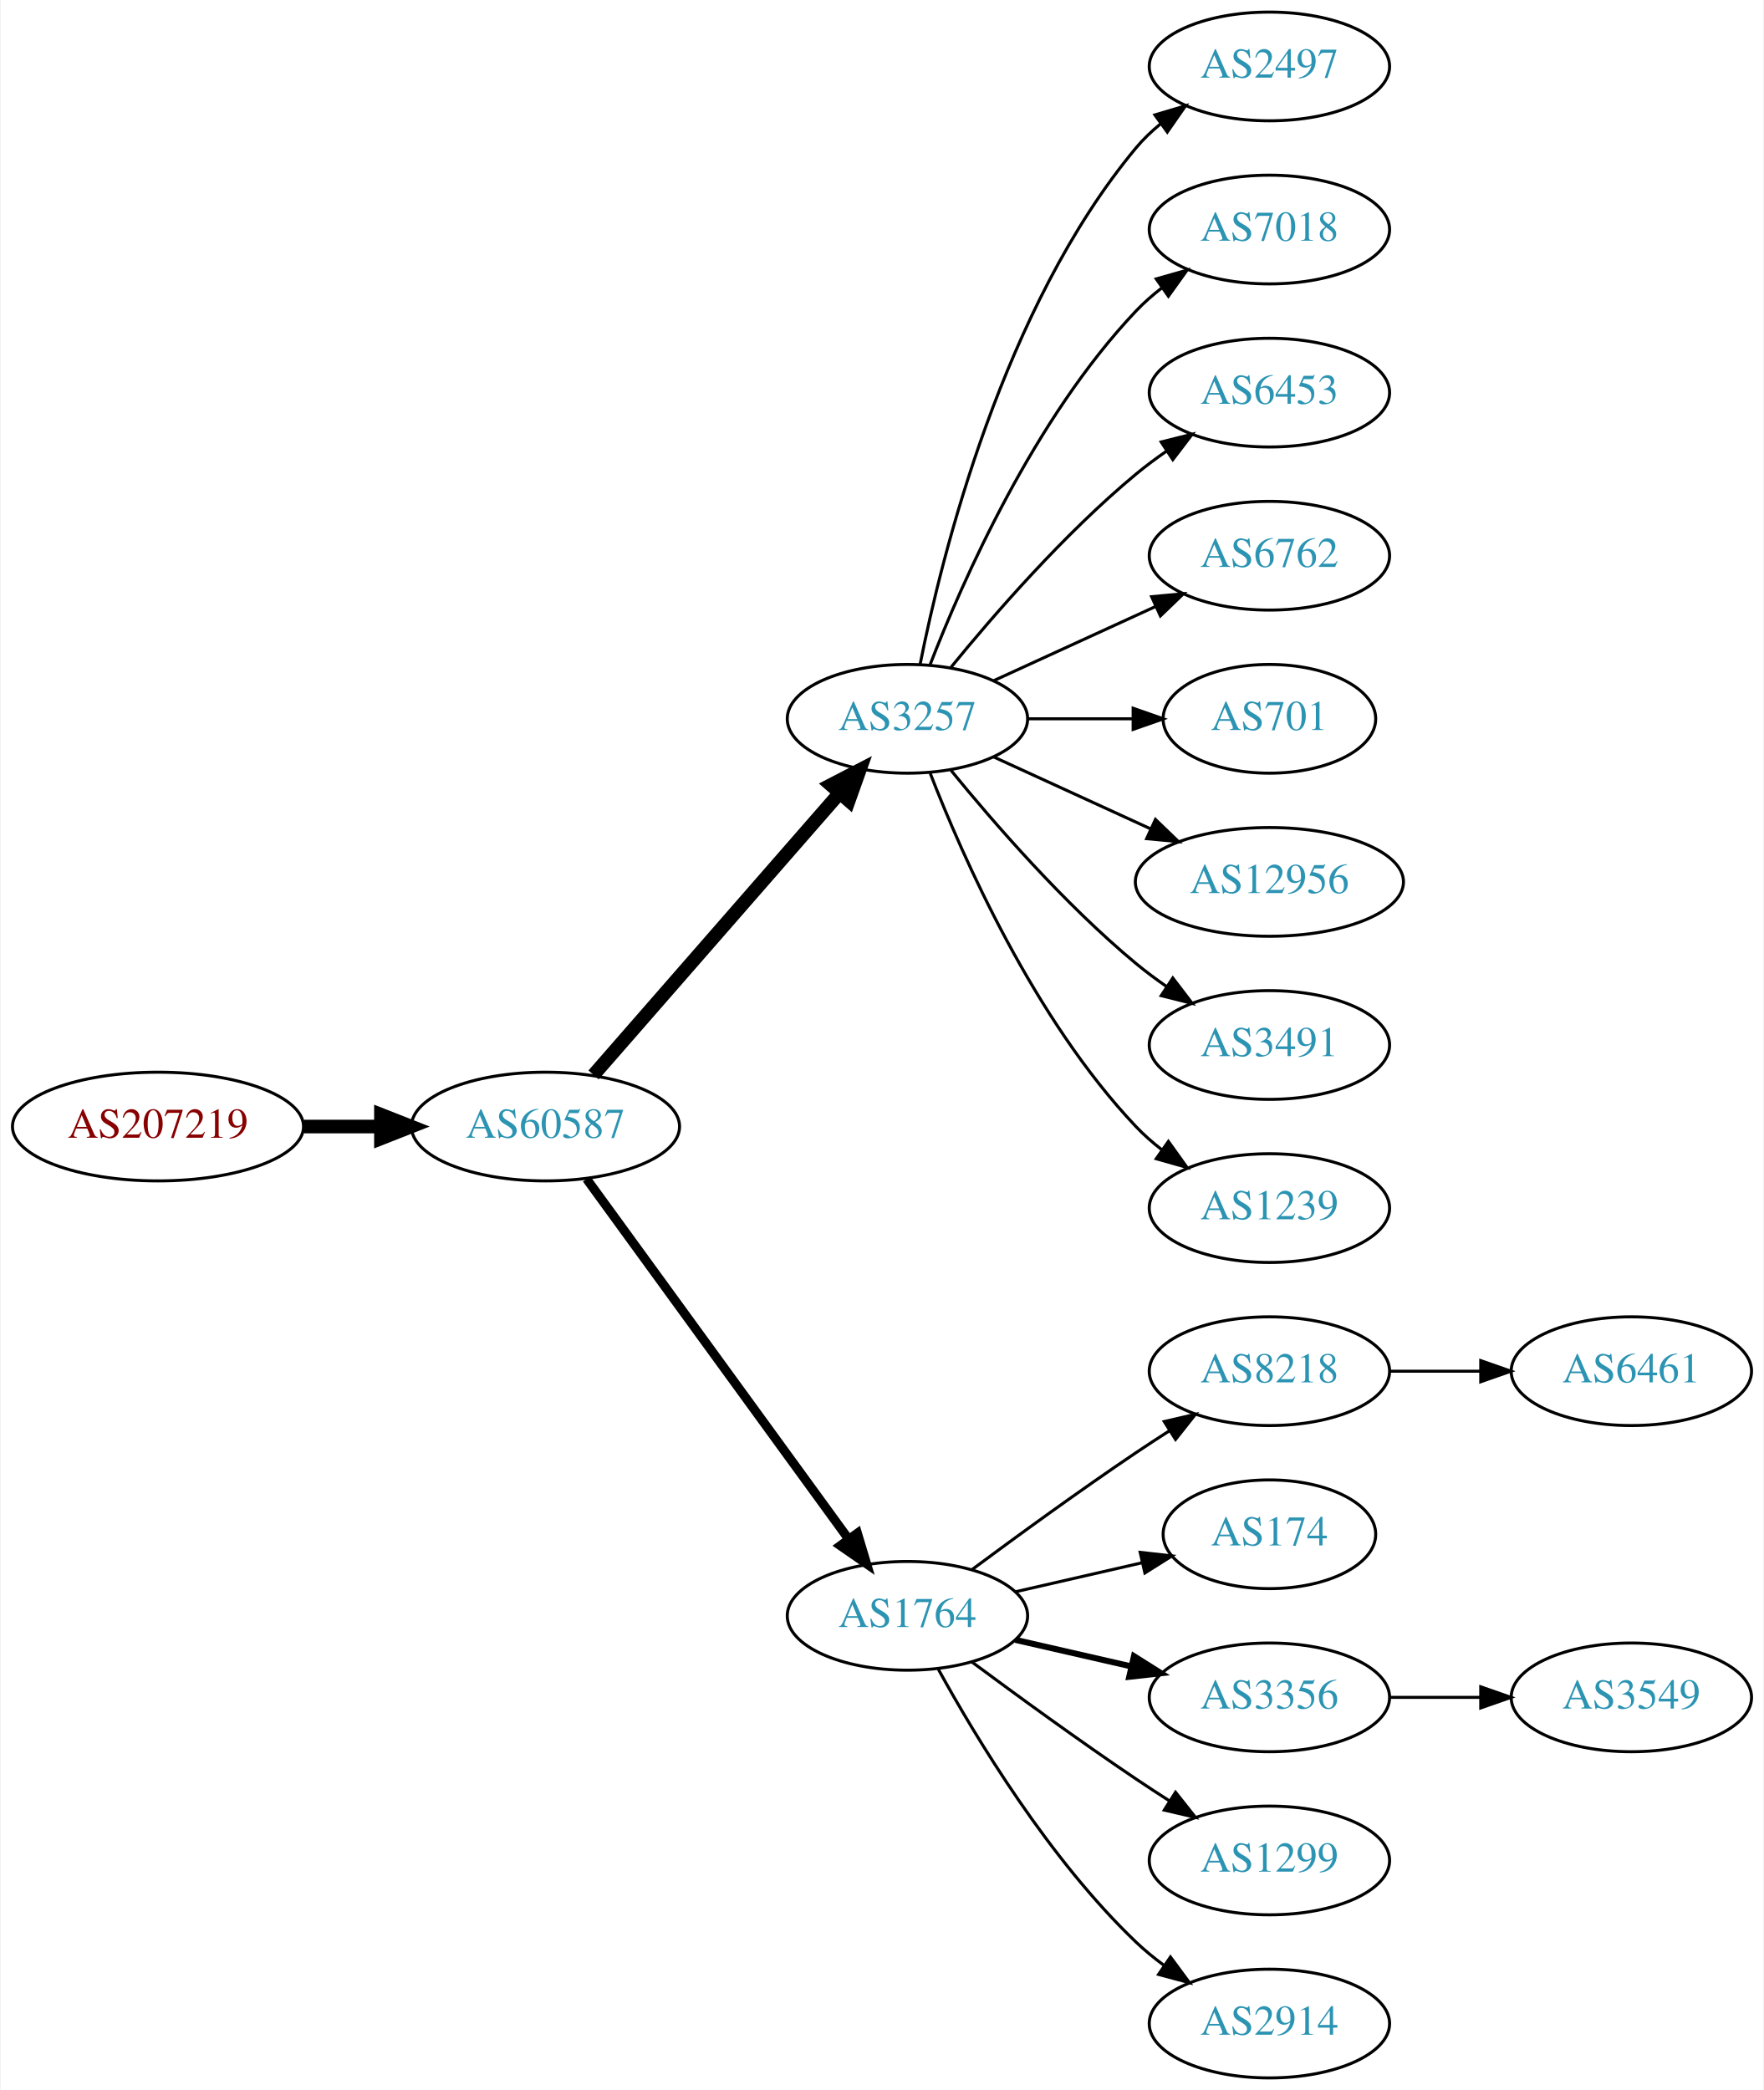
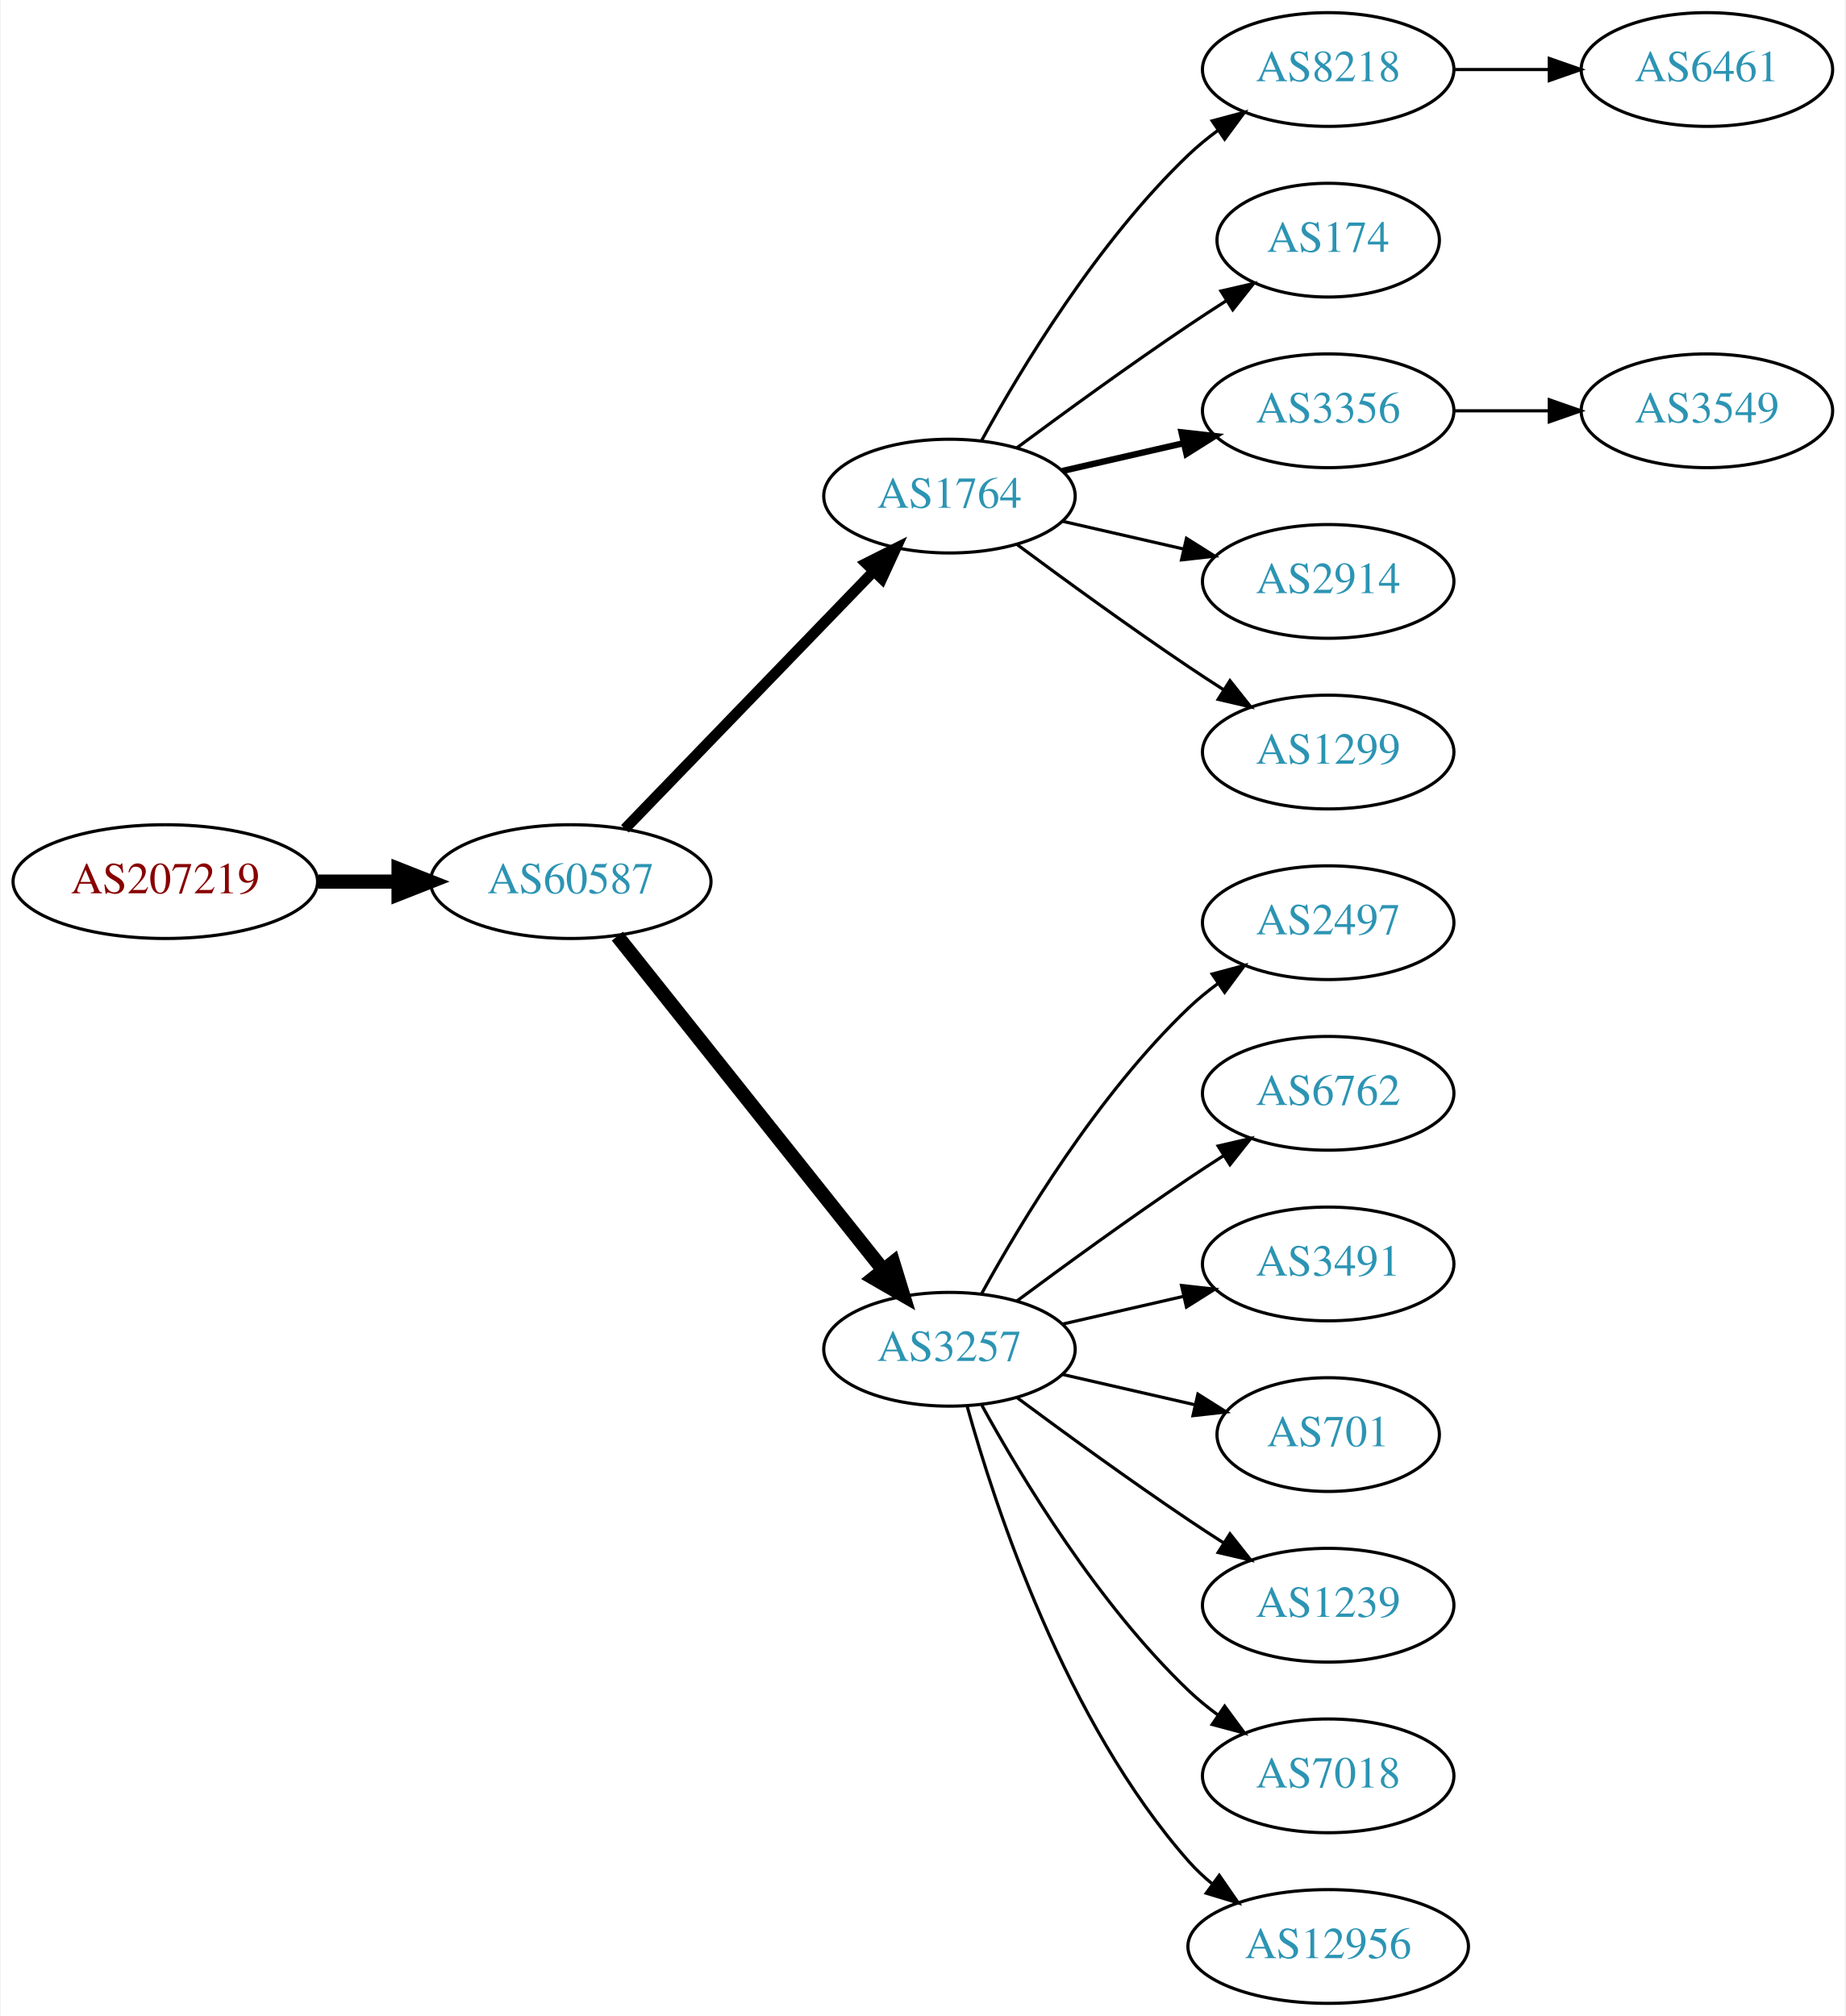
- <svg xmlns="http://www.w3.org/2000/svg" xmlns:xlink="http://www.w3.org/1999/xlink" width="584pt" height="692pt" viewBox="0.00 0.00 583.56 692.00">
-   <g id="graph0" class="graph" transform="scale(1 1) rotate(0) translate(4 688)">
-     <polygon fill="white" stroke="none" points="-4,4 -4,-688 579.562,-688 579.562,4 -4,4" />
+ <svg xmlns="http://www.w3.org/2000/svg" xmlns:xlink="http://www.w3.org/1999/xlink" width="584pt" height="638pt" viewBox="0.00 0.00 583.56 638.00">
+   <g id="graph0" class="graph" transform="scale(1 1) rotate(0) translate(4 634)">
+     <polygon fill="white" stroke="none" points="-4,4 -4,-634 579.562,-634 579.562,4 -4,4" />
    <g id="node1" class="node">
      <g id="a_node1">
        <a xlink:href="/asn/207219" xlink:title="AS207219 ~ Rottenmann [AT]">
-           <ellipse fill="#ffffff" stroke="black" cx="48.096" cy="-315" rx="48.192" ry="18" />
-           <text text-anchor="middle" x="48.096" y="-311.3" font-family="Times,serif" font-size="14.00" fill="#880000">AS207219</text>
+           <ellipse fill="#ffffff" stroke="black" cx="48.096" cy="-355" rx="48.192" ry="18" />
+           <text text-anchor="middle" x="48.096" y="-351.3" font-family="Times,serif" font-size="14.00" fill="#880000">AS207219</text>
        </a>
      </g>
    </g>
    <g id="node2" class="node">
      <g id="a_node2">
        <a xlink:href="/asn/60587" xlink:title="AS60587 ~ XINON GmbH [AT]">
-           <ellipse fill="#ffffff" stroke="black" cx="176.388" cy="-315" rx="44.393" ry="18" />
-           <text text-anchor="middle" x="176.388" y="-311.3" font-family="Times,serif" font-size="14.00" fill="#2c94b3">AS60587</text>
+           <ellipse fill="#ffffff" stroke="black" cx="176.388" cy="-355" rx="44.393" ry="18" />
+           <text text-anchor="middle" x="176.388" y="-351.3" font-family="Times,serif" font-size="14.00" fill="#2c94b3">AS60587</text>
        </a>
      </g>
    </g>
    <g id="edge1" class="edge">
-       <path fill="none" stroke="black" stroke-width="4.5" d="M96.481,-315C104.742,-315 113.386,-315 121.799,-315" />
-       <polygon fill="black" stroke="black" stroke-width="4.5" points="121.904,-318.938 131.904,-315 121.904,-311.063 121.904,-318.938" />
+       <path fill="none" stroke="black" stroke-width="4.5" d="M96.481,-355C104.742,-355 113.386,-355 121.799,-355" />
+       <polygon fill="black" stroke="black" stroke-width="4.5" points="121.904,-358.938 131.904,-355 121.904,-351.063 121.904,-358.938" />
    </g>
    <g id="node3" class="node">
      <g id="a_node3">
-         <a xlink:href="/asn/3257" xlink:title="AS3257 ~ GTT [DE]">
-           <ellipse fill="#ffffff" stroke="black" cx="296.23" cy="-450" rx="39.794" ry="18" />
-           <text text-anchor="middle" x="296.23" y="-446.3" font-family="Times,serif" font-size="14.00" fill="#2c94b3">AS3257</text>
+         <a xlink:href="/asn/1764" xlink:title="AS1764 ~ NEXTLAYER-AS [AT]">
+           <ellipse fill="#ffffff" stroke="black" cx="296.23" cy="-477" rx="39.794" ry="18" />
+           <text text-anchor="middle" x="296.23" y="-473.3" font-family="Times,serif" font-size="14.00" fill="#2c94b3">AS1764</text>
        </a>
      </g>
    </g>
    <g id="edge2" class="edge">
-       <path fill="none" stroke="black" stroke-width="4.5" d="M192.312,-332.098C212.855,-355.631 249.974,-398.155 273.571,-425.187" />
-       <polygon fill="black" stroke="black" stroke-width="4.5" points="270.884,-428.097 280.426,-433.041 276.817,-422.918 270.884,-428.097" />
+       <path fill="none" stroke="black" stroke-width="3.375" d="M193.526,-371.708C213.889,-392.789 249.043,-429.183 272.217,-453.175" />
+       <polygon fill="black" stroke="black" stroke-width="3.375" points="269.822,-455.733 279.287,-460.494 274.857,-450.87 269.822,-455.733" />
    </g>
    <g id="node4" class="node">
      <g id="a_node4">
-         <a xlink:href="/asn/1764" xlink:title="AS1764 ~ NEXTLAYER-AS [AT]">
-           <ellipse fill="#ffffff" stroke="black" cx="296.23" cy="-153" rx="39.794" ry="18" />
-           <text text-anchor="middle" x="296.23" y="-149.3" font-family="Times,serif" font-size="14.00" fill="#2c94b3">AS1764</text>
+         <a xlink:href="/asn/3257" xlink:title="AS3257 ~ GTT [DE]">
+           <ellipse fill="#ffffff" stroke="black" cx="296.23" cy="-207" rx="39.794" ry="18" />
+           <text text-anchor="middle" x="296.23" y="-203.3" font-family="Times,serif" font-size="14.00" fill="#2c94b3">AS3257</text>
        </a>
      </g>
    </g>
    <g id="edge3" class="edge">
-       <path fill="none" stroke="black" stroke-width="3" d="M189.999,-297.663C210.82,-269.04 252.482,-211.767 276.671,-178.514" />
-       <polygon fill="black" stroke="black" stroke-width="3" points="279.657,-180.358 282.71,-170.212 273.997,-176.24 279.657,-180.358" />
+       <path fill="none" stroke="black" stroke-width="4.5" d="M191.136,-337.733C211.892,-311.666 251.337,-262.126 275.261,-232.079" />
+       <polygon fill="black" stroke="black" stroke-width="4.5" points="278.42,-234.433 281.569,-224.157 272.26,-229.528 278.42,-234.433" />
    </g>
    <g id="node5" class="node">
      <g id="a_node5">
-         <a xlink:href="/asn/2497" xlink:title="AS2497 ~ Internet Initiative Japan Inc. [JP]">
-           <ellipse fill="#ffffff" stroke="black" cx="416.073" cy="-666" rx="39.794" ry="18" />
-           <text text-anchor="middle" x="416.073" y="-662.3" font-family="Times,serif" font-size="14.00" fill="#2c94b3">AS2497</text>
+         <a xlink:href="/asn/8218" xlink:title="AS8218 ~ legacy Neotelecoms [FR]">
+           <ellipse fill="#ffffff" stroke="black" cx="416.073" cy="-612" rx="39.794" ry="18" />
+           <text text-anchor="middle" x="416.073" y="-608.3" font-family="Times,serif" font-size="14.00" fill="#2c94b3">AS8218</text>
        </a>
      </g>
    </g>
    <g id="edge4" class="edge">
-       <path fill="none" stroke="black" d="M300.429,-468.073C307.592,-504.141 327.867,-586.125 371.877,-639 374.281,-641.889 377.078,-644.563 380.07,-647.013" />
-       <polygon fill="black" stroke="black" points="378.159,-649.95 388.313,-652.973 382.26,-644.277 378.159,-649.95" />
+       <path fill="none" stroke="black" d="M306.471,-494.713C319.017,-517.561 343.194,-557.611 371.877,-585 374.745,-587.739 377.934,-590.347 381.243,-592.785" />
+       <polygon fill="black" stroke="black" points="379.366,-595.742 389.602,-598.477 383.306,-589.956 379.366,-595.742" />
    </g>
    <g id="node6" class="node">
      <g id="a_node6">
-         <a xlink:href="/asn/7018" xlink:title="AS7018 ~ AT&amp;T Services, Inc. [US]">
-           <ellipse fill="#ffffff" stroke="black" cx="416.073" cy="-612" rx="39.794" ry="18" />
-           <text text-anchor="middle" x="416.073" y="-608.3" font-family="Times,serif" font-size="14.00" fill="#2c94b3">AS7018</text>
+         <a xlink:href="/asn/174" xlink:title="AS174 ~ Cogent Communications [US]">
+           <ellipse fill="#ffffff" stroke="black" cx="416.073" cy="-558" rx="35.194" ry="18" />
+           <text text-anchor="middle" x="416.073" y="-554.3" font-family="Times,serif" font-size="14.00" fill="#2c94b3">AS174</text>
        </a>
      </g>
    </g>
    <g id="edge5" class="edge">
-       <path fill="none" stroke="black" d="M303.753,-467.994C314.504,-495.728 338.161,-549.429 371.877,-585 374.462,-587.728 377.38,-590.294 380.448,-592.677" />
-       <polygon fill="black" stroke="black" points="378.602,-595.658 388.797,-598.543 382.627,-589.93 378.602,-595.658" />
+       <path fill="none" stroke="black" d="M317.56,-492.277C332.423,-503.304 353.167,-518.407 371.877,-531 375.694,-533.569 379.744,-536.21 383.774,-538.786" />
+       <polygon fill="black" stroke="black" points="382.143,-541.895 392.468,-544.271 385.878,-535.975 382.143,-541.895" />
    </g>
    <g id="node7" class="node">
      <g id="a_node7">
-         <a xlink:href="/asn/6453" xlink:title="AS6453 ~ TATA COMMUNICATIONS (AMERICA) INC [US]">
-           <ellipse fill="#ffffff" stroke="black" cx="416.073" cy="-558" rx="39.794" ry="18" />
-           <text text-anchor="middle" x="416.073" y="-554.3" font-family="Times,serif" font-size="14.00" fill="#2c94b3">AS6453</text>
+         <a xlink:href="/asn/3356" xlink:title="AS3356 ~ Level 3 Parent, LLC [US]">
+           <ellipse fill="#ffffff" stroke="black" cx="416.073" cy="-504" rx="39.794" ry="18" />
+           <text text-anchor="middle" x="416.073" y="-500.3" font-family="Times,serif" font-size="14.00" fill="#2c94b3">AS3356</text>
        </a>
      </g>
    </g>
    <g id="edge6" class="edge">
-       <path fill="none" stroke="black" d="M310.649,-467.065C324.764,-484.375 348.178,-511.345 371.877,-531 375.093,-533.668 378.594,-536.27 382.164,-538.741" />
-       <polygon fill="black" stroke="black" points="380.242,-541.666 390.52,-544.236 384.088,-535.817 380.242,-541.666" />
+       <path fill="none" stroke="black" stroke-width="2" d="M331.949,-484.955C343.949,-487.704 357.57,-490.825 370.263,-493.733" />
+       <polygon fill="black" stroke="black" stroke-width="2" points="369.665,-497.187 380.194,-496.009 371.229,-490.364 369.665,-497.187" />
    </g>
    <g id="node8" class="node">
      <g id="a_node8">
-         <a xlink:href="/asn/6762" xlink:title="AS6762 ~ TELECOM ITALIA SPARKLE S.p.A. [IT]">
-           <ellipse fill="#ffffff" stroke="black" cx="416.073" cy="-504" rx="39.794" ry="18" />
-           <text text-anchor="middle" x="416.073" y="-500.3" font-family="Times,serif" font-size="14.00" fill="#2c94b3">AS6762</text>
+         <a xlink:href="/asn/2914" xlink:title="AS2914 ~ NTT America, Inc. [US]">
+           <ellipse fill="#ffffff" stroke="black" cx="416.073" cy="-450" rx="39.794" ry="18" />
+           <text text-anchor="middle" x="416.073" y="-446.3" font-family="Times,serif" font-size="14.00" fill="#2c94b3">AS2914</text>
        </a>
      </g>
    </g>
    <g id="edge7" class="edge">
-       <path fill="none" stroke="black" d="M324.859,-462.661C340.816,-469.973 361.087,-479.261 378.369,-487.181" />
-       <polygon fill="black" stroke="black" points="377.068,-490.435 387.617,-491.419 379.984,-484.071 377.068,-490.435" />
+       <path fill="none" stroke="black" d="M331.949,-469.045C343.949,-466.296 357.57,-463.175 370.263,-460.267" />
+       <polygon fill="black" stroke="black" points="371.229,-463.636 380.194,-457.991 369.665,-456.813 371.229,-463.636" />
    </g>
    <g id="node9" class="node">
      <g id="a_node9">
+         <a xlink:href="/asn/1299" xlink:title="AS1299 ~ Telia Carrier [EU]">
+           <ellipse fill="#ffffff" stroke="black" cx="416.073" cy="-396" rx="39.794" ry="18" />
+           <text text-anchor="middle" x="416.073" y="-392.3" font-family="Times,serif" font-size="14.00" fill="#2c94b3">AS1299</text>
+         </a>
+       </g>
+     </g>
+     <g id="edge8" class="edge">
+       <path fill="none" stroke="black" d="M317.56,-461.723C332.423,-450.696 353.167,-435.593 371.877,-423 375.426,-420.611 379.176,-418.161 382.924,-415.758" />
+       <polygon fill="black" stroke="black" points="384.993,-418.591 391.573,-410.288 381.251,-412.675 384.993,-418.591" />
+     </g>
+     <g id="node11" class="node">
+       <g id="a_node11">
+         <a xlink:href="/asn/2497" xlink:title="AS2497 ~ Internet Initiative Japan Inc. [JP]">
+           <ellipse fill="#ffffff" stroke="black" cx="416.073" cy="-342" rx="39.794" ry="18" />
+           <text text-anchor="middle" x="416.073" y="-338.3" font-family="Times,serif" font-size="14.00" fill="#2c94b3">AS2497</text>
+         </a>
+       </g>
+     </g>
+     <g id="edge10" class="edge">
+       <path fill="none" stroke="black" d="M306.471,-224.713C319.017,-247.561 343.194,-287.611 371.877,-315 374.745,-317.739 377.934,-320.347 381.243,-322.785" />
+       <polygon fill="black" stroke="black" points="379.366,-325.742 389.602,-328.477 383.306,-319.956 379.366,-325.742" />
+     </g>
+     <g id="node12" class="node">
+       <g id="a_node12">
+         <a xlink:href="/asn/6762" xlink:title="AS6762 ~ TELECOM ITALIA SPARKLE S.p.A. [IT]">
+           <ellipse fill="#ffffff" stroke="black" cx="416.073" cy="-288" rx="39.794" ry="18" />
+           <text text-anchor="middle" x="416.073" y="-284.3" font-family="Times,serif" font-size="14.00" fill="#2c94b3">AS6762</text>
+         </a>
+       </g>
+     </g>
+     <g id="edge11" class="edge">
+       <path fill="none" stroke="black" d="M317.56,-222.277C332.423,-233.304 353.167,-248.407 371.877,-261 375.426,-263.389 379.176,-265.839 382.924,-268.242" />
+       <polygon fill="black" stroke="black" points="381.251,-271.325 391.573,-273.712 384.993,-265.409 381.251,-271.325" />
+     </g>
+     <g id="node13" class="node">
+       <g id="a_node13">
+         <a xlink:href="/asn/3491" xlink:title="AS3491 ~ PCCW Global, Inc. [US]">
+           <ellipse fill="#ffffff" stroke="black" cx="416.073" cy="-234" rx="39.794" ry="18" />
+           <text text-anchor="middle" x="416.073" y="-230.3" font-family="Times,serif" font-size="14.00" fill="#2c94b3">AS3491</text>
+         </a>
+       </g>
+     </g>
+     <g id="edge12" class="edge">
+       <path fill="none" stroke="black" d="M331.949,-214.955C343.949,-217.704 357.57,-220.825 370.263,-223.733" />
+       <polygon fill="black" stroke="black" points="369.665,-227.187 380.194,-226.009 371.229,-220.364 369.665,-227.187" />
+     </g>
+     <g id="node14" class="node">
+       <g id="a_node14">
        <a xlink:href="/asn/701" xlink:title="AS701 ~ UUNET [US]">
-           <ellipse fill="#ffffff" stroke="black" cx="416.073" cy="-450" rx="35.194" ry="18" />
-           <text text-anchor="middle" x="416.073" y="-446.3" font-family="Times,serif" font-size="14.00" fill="#2c94b3">AS701</text>
-         </a>
-       </g>
-     </g>
-     <g id="edge8" class="edge">
-       <path fill="none" stroke="black" d="M336.143,-450C347.23,-450 359.389,-450 370.771,-450" />
-       <polygon fill="black" stroke="black" points="370.953,-453.5 380.953,-450 370.953,-446.5 370.953,-453.5" />
+           <ellipse fill="#ffffff" stroke="black" cx="416.073" cy="-180" rx="35.194" ry="18" />
+           <text text-anchor="middle" x="416.073" y="-176.3" font-family="Times,serif" font-size="14.00" fill="#2c94b3">AS701</text>
+         </a>
+       </g>
+     </g>
+     <g id="edge13" class="edge">
+       <path fill="none" stroke="black" d="M331.949,-199.045C345.042,-196.045 360.064,-192.604 373.705,-189.478" />
+       <polygon fill="black" stroke="black" points="374.846,-192.807 383.812,-187.162 373.283,-185.984 374.846,-192.807" />
+     </g>
+     <g id="node15" class="node">
+       <g id="a_node15">
+         <a xlink:href="/asn/1239" xlink:title="AS1239 ~ Sprint [US]">
+           <ellipse fill="#ffffff" stroke="black" cx="416.073" cy="-126" rx="39.794" ry="18" />
+           <text text-anchor="middle" x="416.073" y="-122.3" font-family="Times,serif" font-size="14.00" fill="#2c94b3">AS1239</text>
+         </a>
+       </g>
+     </g>
+     <g id="edge14" class="edge">
+       <path fill="none" stroke="black" d="M317.56,-191.723C332.423,-180.696 353.167,-165.593 371.877,-153 375.426,-150.611 379.176,-148.161 382.924,-145.758" />
+       <polygon fill="black" stroke="black" points="384.993,-148.591 391.573,-140.288 381.251,-142.675 384.993,-148.591" />
+     </g>
+     <g id="node16" class="node">
+       <g id="a_node16">
+         <a xlink:href="/asn/7018" xlink:title="AS7018 ~ AT&amp;T Services, Inc. [US]">
+           <ellipse fill="#ffffff" stroke="black" cx="416.073" cy="-72" rx="39.794" ry="18" />
+           <text text-anchor="middle" x="416.073" y="-68.3" font-family="Times,serif" font-size="14.00" fill="#2c94b3">AS7018</text>
+         </a>
+       </g>
+     </g>
+     <g id="edge15" class="edge">
+       <path fill="none" stroke="black" d="M306.471,-189.287C319.017,-166.439 343.194,-126.389 371.877,-99 374.745,-96.261 377.934,-93.653 381.243,-91.215" />
+       <polygon fill="black" stroke="black" points="383.306,-94.044 389.602,-85.523 379.366,-88.258 383.306,-94.044" />
+     </g>
+     <g id="node17" class="node">
+       <g id="a_node17">
+         <a xlink:href="/asn/12956" xlink:title="AS12956 ~ TELXIUS [ES]">
+           <ellipse fill="#ffffff" stroke="black" cx="416.073" cy="-18" rx="44.393" ry="18" />
+           <text text-anchor="middle" x="416.073" y="-14.3" font-family="Times,serif" font-size="14.00" fill="#2c94b3">AS12956</text>
+         </a>
+       </g>
+     </g>
+     <g id="edge16" class="edge">
+       <path fill="none" stroke="black" d="M301.803,-189.054C310.709,-157.005 332.993,-89.158 371.877,-45 374.167,-42.399 376.768,-39.962 379.532,-37.699" />
+       <polygon fill="black" stroke="black" points="381.611,-40.514 387.625,-31.792 377.484,-34.86 381.611,-40.514" />
    </g>
    <g id="node10" class="node">
      <g id="a_node10">
-         <a xlink:href="/asn/12956" xlink:title="AS12956 ~ TELXIUS [ES]">
-           <ellipse fill="#ffffff" stroke="black" cx="416.073" cy="-396" rx="44.393" ry="18" />
-           <text text-anchor="middle" x="416.073" y="-392.3" font-family="Times,serif" font-size="14.00" fill="#2c94b3">AS12956</text>
+         <a xlink:href="/asn/6461" xlink:title="AS6461 ~ Zayo Bandwidth [US]">
+           <ellipse fill="#ffffff" stroke="black" cx="535.915" cy="-612" rx="39.794" ry="18" />
+           <text text-anchor="middle" x="535.915" y="-608.3" font-family="Times,serif" font-size="14.00" fill="#2c94b3">AS6461</text>
        </a>
      </g>
    </g>
    <g id="edge9" class="edge">
-       <path fill="none" stroke="black" d="M324.859,-437.339C340.357,-430.238 359.923,-421.272 376.87,-413.506" />
-       <polygon fill="black" stroke="black" points="378.34,-416.683 385.973,-409.335 375.424,-410.319 378.34,-416.683" />
-     </g>
-     <g id="node11" class="node">
-       <g id="a_node11">
-         <a xlink:href="/asn/3491" xlink:title="AS3491 ~ PCCW Global, Inc. [US]">
-           <ellipse fill="#ffffff" stroke="black" cx="416.073" cy="-342" rx="39.794" ry="18" />
-           <text text-anchor="middle" x="416.073" y="-338.3" font-family="Times,serif" font-size="14.00" fill="#2c94b3">AS3491</text>
-         </a>
-       </g>
-     </g>
-     <g id="edge10" class="edge">
-       <path fill="none" stroke="black" d="M310.649,-432.935C324.764,-415.625 348.178,-388.655 371.877,-369 375.093,-366.332 378.594,-363.73 382.164,-361.259" />
-       <polygon fill="black" stroke="black" points="384.088,-364.183 390.52,-355.764 380.242,-358.334 384.088,-364.183" />
-     </g>
-     <g id="node12" class="node">
-       <g id="a_node12">
-         <a xlink:href="/asn/1239" xlink:title="AS1239 ~ Sprint [US]">
-           <ellipse fill="#ffffff" stroke="black" cx="416.073" cy="-288" rx="39.794" ry="18" />
-           <text text-anchor="middle" x="416.073" y="-284.3" font-family="Times,serif" font-size="14.00" fill="#2c94b3">AS1239</text>
-         </a>
-       </g>
-     </g>
-     <g id="edge11" class="edge">
-       <path fill="none" stroke="black" d="M303.753,-432.006C314.504,-404.272 338.161,-350.571 371.877,-315 374.462,-312.272 377.38,-309.706 380.448,-307.323" />
-       <polygon fill="black" stroke="black" points="382.627,-310.07 388.797,-301.457 378.602,-304.342 382.627,-310.07" />
-     </g>
-     <g id="node13" class="node">
-       <g id="a_node13">
-         <a xlink:href="/asn/8218" xlink:title="AS8218 ~ legacy Neotelecoms [FR]">
-           <ellipse fill="#ffffff" stroke="black" cx="416.073" cy="-234" rx="39.794" ry="18" />
-           <text text-anchor="middle" x="416.073" y="-230.3" font-family="Times,serif" font-size="14.00" fill="#2c94b3">AS8218</text>
-         </a>
-       </g>
-     </g>
-     <g id="edge12" class="edge">
-       <path fill="none" stroke="black" d="M317.56,-168.277C332.423,-179.304 353.167,-194.407 371.877,-207 375.426,-209.389 379.176,-211.839 382.924,-214.242" />
-       <polygon fill="black" stroke="black" points="381.251,-217.325 391.573,-219.712 384.993,-211.409 381.251,-217.325" />
-     </g>
-     <g id="node14" class="node">
-       <g id="a_node14">
-         <a xlink:href="/asn/174" xlink:title="AS174 ~ Cogent Communications [US]">
-           <ellipse fill="#ffffff" stroke="black" cx="416.073" cy="-180" rx="35.194" ry="18" />
-           <text text-anchor="middle" x="416.073" y="-176.3" font-family="Times,serif" font-size="14.00" fill="#2c94b3">AS174</text>
-         </a>
-       </g>
-     </g>
-     <g id="edge13" class="edge">
-       <path fill="none" stroke="black" d="M331.949,-160.955C345.042,-163.955 360.064,-167.396 373.705,-170.522" />
-       <polygon fill="black" stroke="black" points="373.283,-174.016 383.812,-172.838 374.846,-167.193 373.283,-174.016" />
-     </g>
-     <g id="node15" class="node">
-       <g id="a_node15">
-         <a xlink:href="/asn/3356" xlink:title="AS3356 ~ Level 3 Parent, LLC [US]">
-           <ellipse fill="#ffffff" stroke="black" cx="416.073" cy="-126" rx="39.794" ry="18" />
-           <text text-anchor="middle" x="416.073" y="-122.3" font-family="Times,serif" font-size="14.00" fill="#2c94b3">AS3356</text>
-         </a>
-       </g>
-     </g>
-     <g id="edge14" class="edge">
-       <path fill="none" stroke="black" stroke-width="2" d="M331.949,-145.045C343.949,-142.296 357.57,-139.175 370.263,-136.267" />
-       <polygon fill="black" stroke="black" stroke-width="2" points="371.229,-139.636 380.194,-133.991 369.665,-132.813 371.229,-139.636" />
-     </g>
-     <g id="node16" class="node">
-       <g id="a_node16">
-         <a xlink:href="/asn/1299" xlink:title="AS1299 ~ Telia Carrier [EU]">
-           <ellipse fill="#ffffff" stroke="black" cx="416.073" cy="-72" rx="39.794" ry="18" />
-           <text text-anchor="middle" x="416.073" y="-68.3" font-family="Times,serif" font-size="14.00" fill="#2c94b3">AS1299</text>
-         </a>
-       </g>
-     </g>
-     <g id="edge15" class="edge">
-       <path fill="none" stroke="black" d="M317.56,-137.723C332.423,-126.696 353.167,-111.593 371.877,-99 375.426,-96.611 379.176,-94.161 382.924,-91.758" />
-       <polygon fill="black" stroke="black" points="384.993,-94.591 391.573,-86.288 381.251,-88.675 384.993,-94.591" />
-     </g>
-     <g id="node17" class="node">
-       <g id="a_node17">
-         <a xlink:href="/asn/2914" xlink:title="AS2914 ~ NTT America, Inc. [US]">
-           <ellipse fill="#ffffff" stroke="black" cx="416.073" cy="-18" rx="39.794" ry="18" />
-           <text text-anchor="middle" x="416.073" y="-14.3" font-family="Times,serif" font-size="14.00" fill="#2c94b3">AS2914</text>
-         </a>
-       </g>
-     </g>
-     <g id="edge16" class="edge">
-       <path fill="none" stroke="black" d="M306.471,-135.287C319.017,-112.439 343.194,-72.389 371.877,-45 374.745,-42.261 377.934,-39.653 381.243,-37.215" />
-       <polygon fill="black" stroke="black" points="383.306,-40.044 389.602,-31.523 379.366,-34.258 383.306,-40.044" />
+       <path fill="none" stroke="black" d="M455.985,-612C465.539,-612 475.888,-612 485.851,-612" />
+       <polygon fill="black" stroke="black" points="486.043,-615.5 496.043,-612 486.043,-608.5 486.043,-615.5" />
    </g>
    <g id="node18" class="node">
      <g id="a_node18">
-         <a xlink:href="/asn/6461" xlink:title="AS6461 ~ Zayo Bandwidth [US]">
-           <ellipse fill="#ffffff" stroke="black" cx="535.915" cy="-234" rx="39.794" ry="18" />
-           <text text-anchor="middle" x="535.915" y="-230.3" font-family="Times,serif" font-size="14.00" fill="#2c94b3">AS6461</text>
+         <a xlink:href="/asn/3549" xlink:title="AS3549 ~ Level 3 Parent, LLC [US]">
+           <ellipse fill="#ffffff" stroke="black" cx="535.915" cy="-504" rx="39.794" ry="18" />
+           <text text-anchor="middle" x="535.915" y="-500.3" font-family="Times,serif" font-size="14.00" fill="#2c94b3">AS3549</text>
        </a>
      </g>
    </g>
    <g id="edge17" class="edge">
-       <path fill="none" stroke="black" d="M455.985,-234C465.539,-234 475.888,-234 485.851,-234" />
-       <polygon fill="black" stroke="black" points="486.043,-237.5 496.043,-234 486.043,-230.5 486.043,-237.5" />
-     </g>
-     <g id="node19" class="node">
-       <g id="a_node19">
-         <a xlink:href="/asn/3549" xlink:title="AS3549 ~ Level 3 Parent, LLC [US]">
-           <ellipse fill="#ffffff" stroke="black" cx="535.915" cy="-126" rx="39.794" ry="18" />
-           <text text-anchor="middle" x="535.915" y="-122.3" font-family="Times,serif" font-size="14.00" fill="#2c94b3">AS3549</text>
-         </a>
-       </g>
-     </g>
-     <g id="edge18" class="edge">
-       <path fill="none" stroke="black" d="M455.985,-126C465.539,-126 475.888,-126 485.851,-126" />
-       <polygon fill="black" stroke="black" points="486.043,-129.5 496.043,-126 486.043,-122.5 486.043,-129.5" />
+       <path fill="none" stroke="black" d="M455.985,-504C465.539,-504 475.888,-504 485.851,-504" />
+       <polygon fill="black" stroke="black" points="486.043,-507.5 496.043,-504 486.043,-500.5 486.043,-507.5" />
    </g>
  </g>
</svg>
